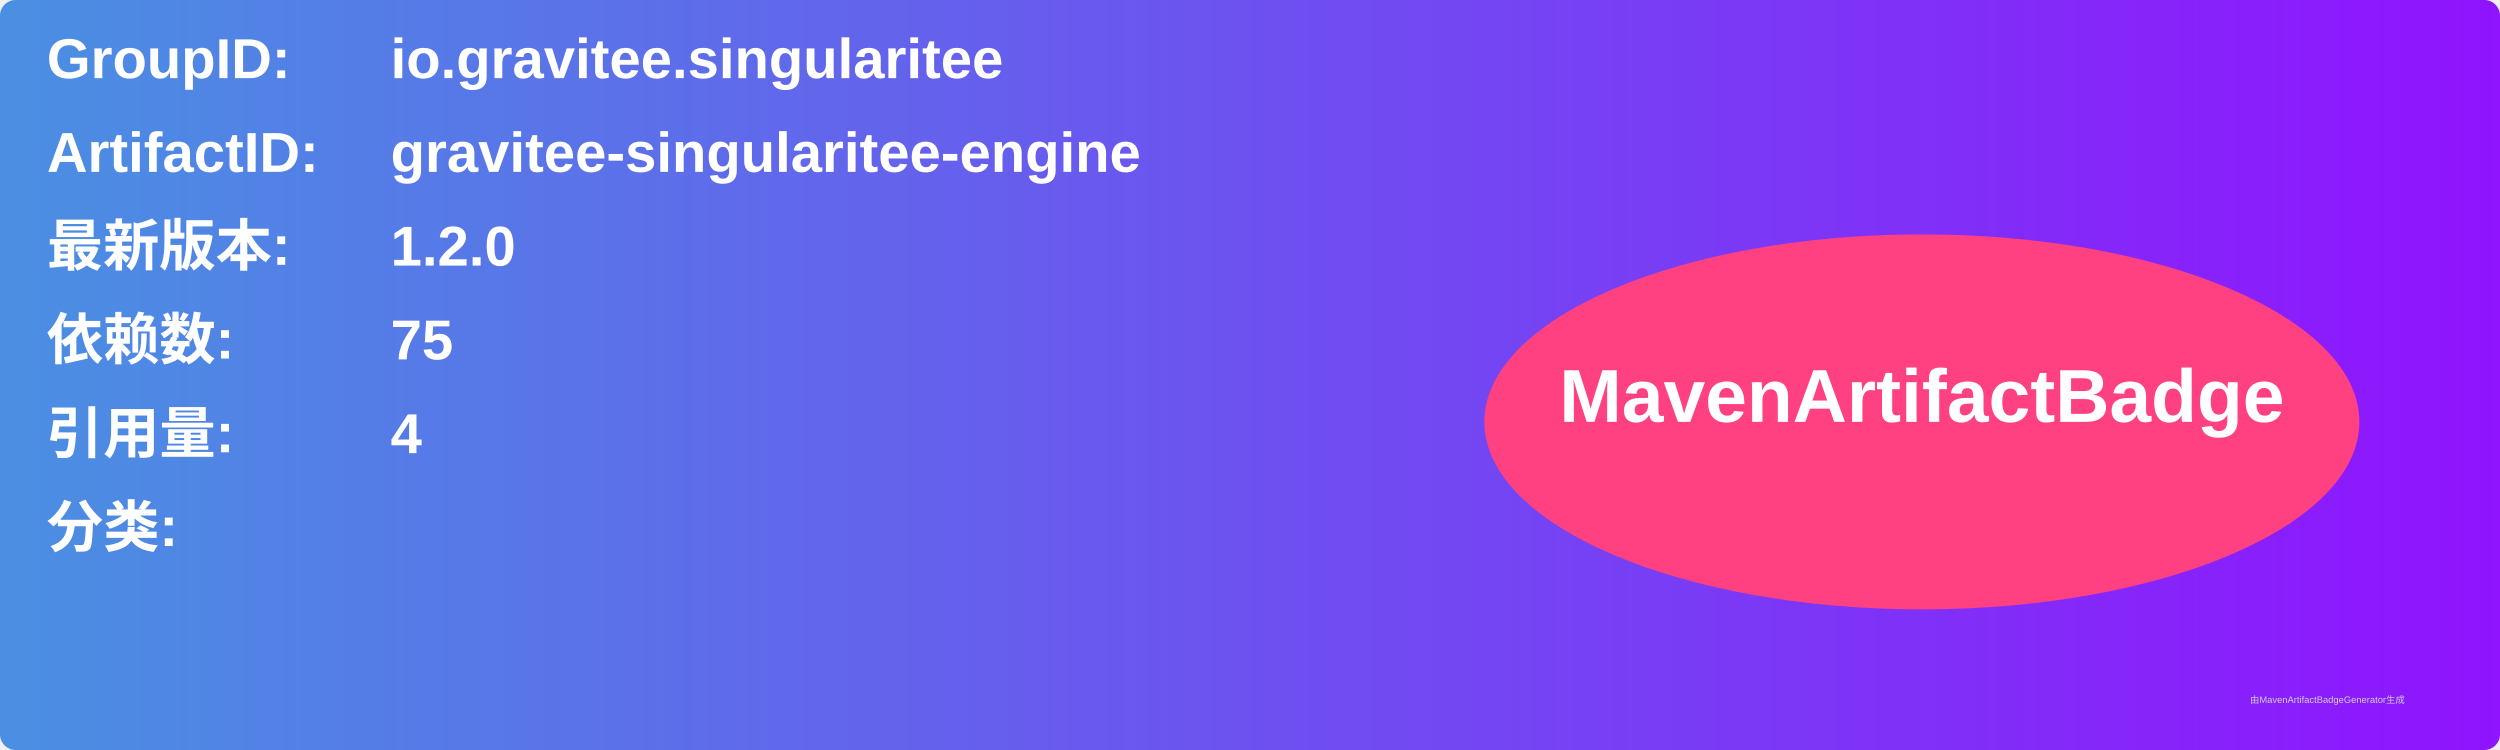
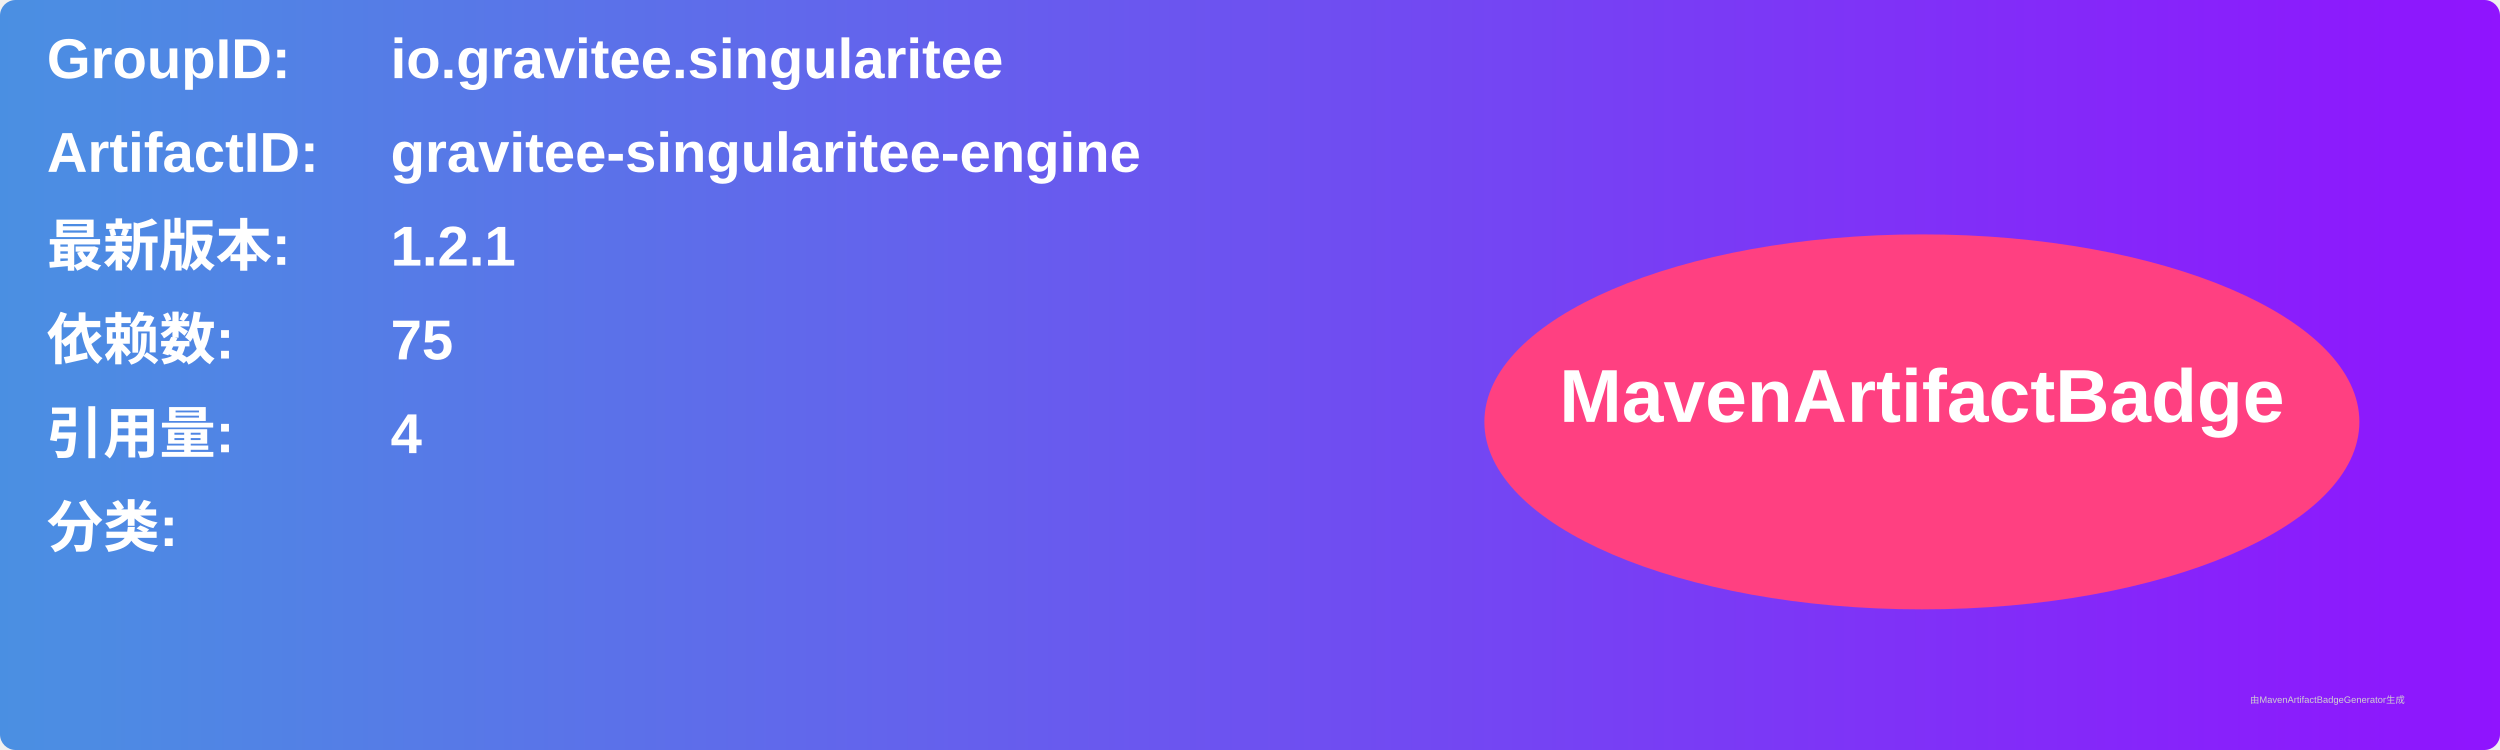
<svg xmlns="http://www.w3.org/2000/svg" width="800" height="240" viewBox="0 0 800 240">
  <linearGradient id="grad" x1="0%" y1="0%" x2="100%" y2="0%">
    <stop offset="0%" stop-color="#4a90e2" />
    <stop offset="100%" stop-color="#9013fe" />
  </linearGradient>
  <rect width="100%" height="100%" rx="5" ry="5" fill="url(#grad)" />
  <g transform="translate(15, 15)">
    <text x="0" y="10" font-family="Arial" font-size="18" fill="white" font-weight="bold" width="260">GroupID:</text>
    <text x="110" y="10" font-family="Arial" font-size="18" fill="white" font-weight="bold" width="460">io.gravitee.singularitee</text>
    <text x="0" y="40" font-family="Arial" font-size="18" fill="white" font-weight="bold" width="260">ArtifactID:</text>
    <text x="110" y="40" font-family="Arial" font-size="18" fill="white" font-weight="bold" width="460">gravitee-singularitee-engine</text>
    <text x="0" y="70" font-family="Arial" font-size="18" fill="white" font-weight="bold">最新版本:</text>
    <text x="110" y="70" font-family="Arial" font-size="18" fill="white" font-weight="bold">
-       <tspan font-weight="bold">1.2.0</tspan>
+       <tspan font-weight="bold">1.2.1</tspan>
    </text>
    <text x="0" y="100" font-family="Arial" font-size="18" fill="white" font-weight="bold">依赖数: </text>
    <text x="110" y="100" font-family="Arial" font-size="18" fill="white">
      <tspan font-weight="bold">75</tspan>
    </text>
    <text x="0" y="130" font-family="Arial" font-size="18" fill="white" font-weight="bold">引用量: </text>
    <text x="110" y="130" font-family="Arial" font-size="18" fill="white">
      <tspan font-weight="bold">4</tspan>
    </text>
    <text x="0" y="160" font-family="Arial" font-size="18" fill="white" font-weight="bold">分类:</text>
    <text x="10" y="190" font-family="Arial" font-size="10" fill="white">
      <tspan font-weight="bold" />
    </text>
    <ellipse cx="600" cy="120" rx="140" ry="60" fill="#ff4081" />
    <text x="600" y="120" text-anchor="middle" font-family="Arial" font-size="24" fill="white" font-weight="bold">MavenArtifactBadge</text>
  </g>
  <text x="720" y="225" font-family="Arial" font-size="3" fill="#d0d0d0">由MavenArtifactBadgeGenerator生成</text>
</svg>
